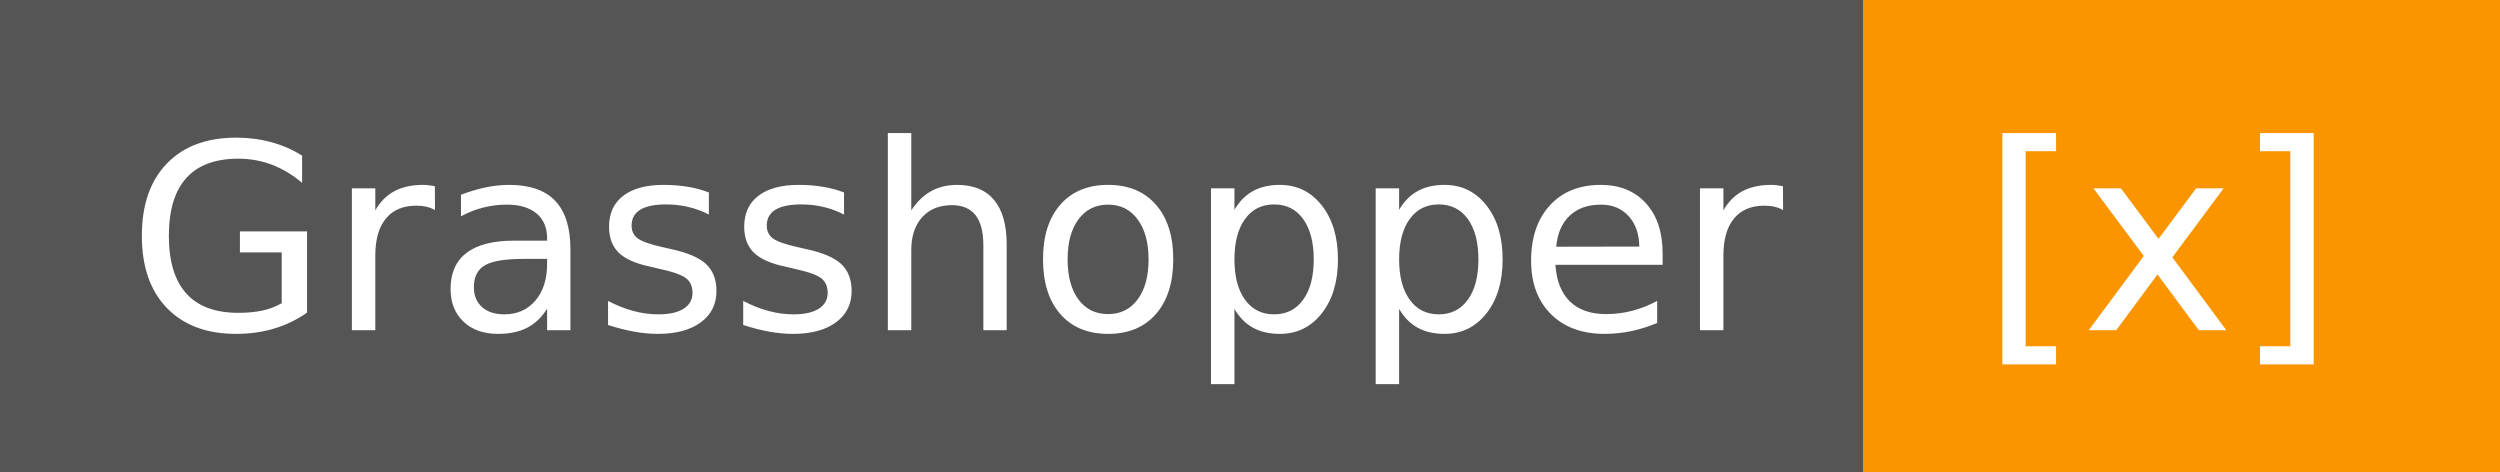
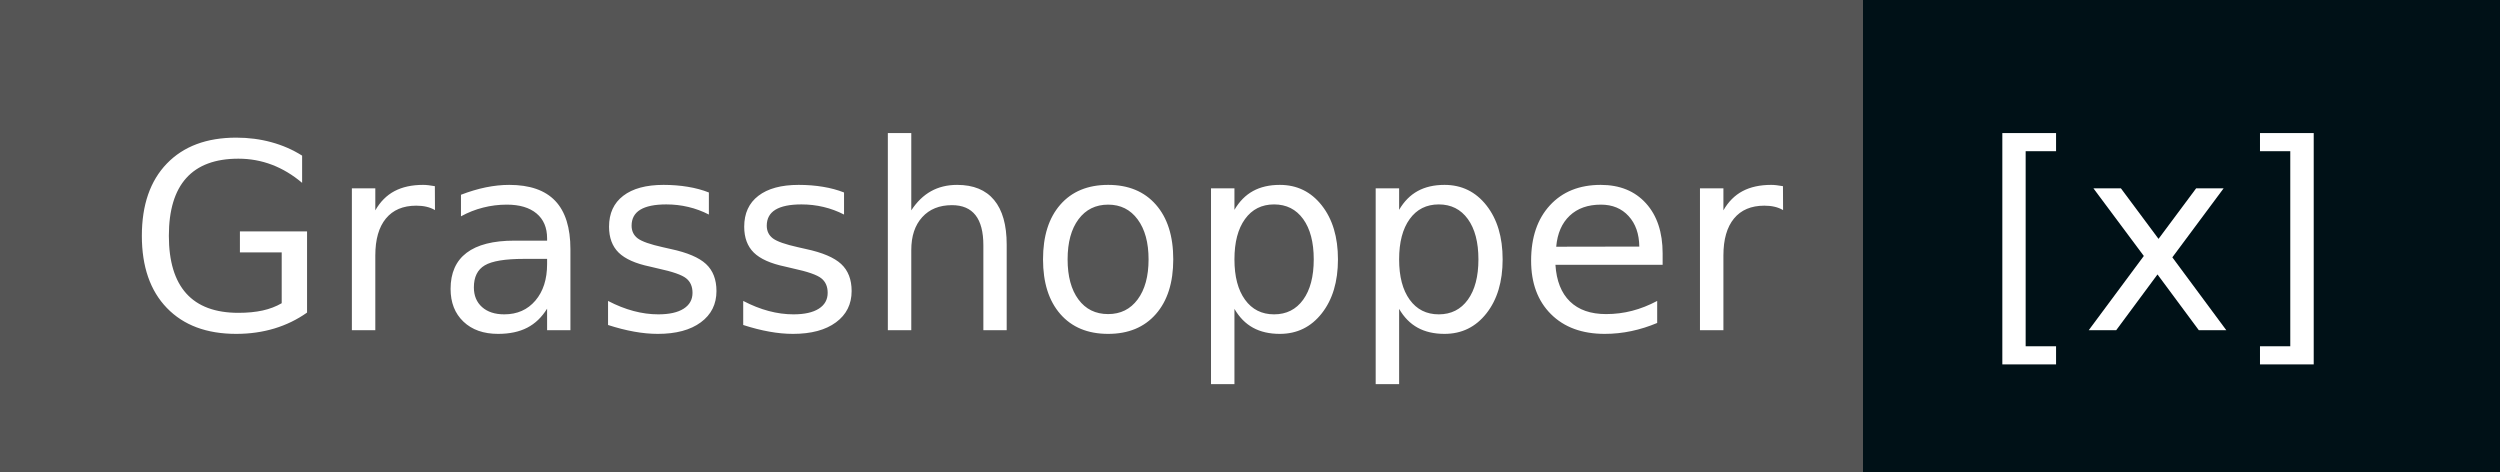
<svg xmlns="http://www.w3.org/2000/svg" width="106" height="20" role="img" aria-label="Grasshopper: [x]">
  <g shape-rendering="crispEdges">
    <rect width="79" height="20" fill="#555" />
-     <rect x="79" width="27" height="20" fill="#fa9500" />
+     <rect x="79" width="27" height="20" fill="#001117" />
  </g>
  <g fill="#fff" text-anchor="middle" font-family="Verdana,Geneva,DejaVu Sans,sans-serif" text-rendering="geometricPrecision" font-size="110">
    <text x="405" y="140" transform="scale(.1)" fill="#fff" textLength="690">Grasshopper</text>
    <text x="915" y="140" transform="scale(.1)" fill="#fff" textLength="170">[x]</text>
  </g>
</svg>
